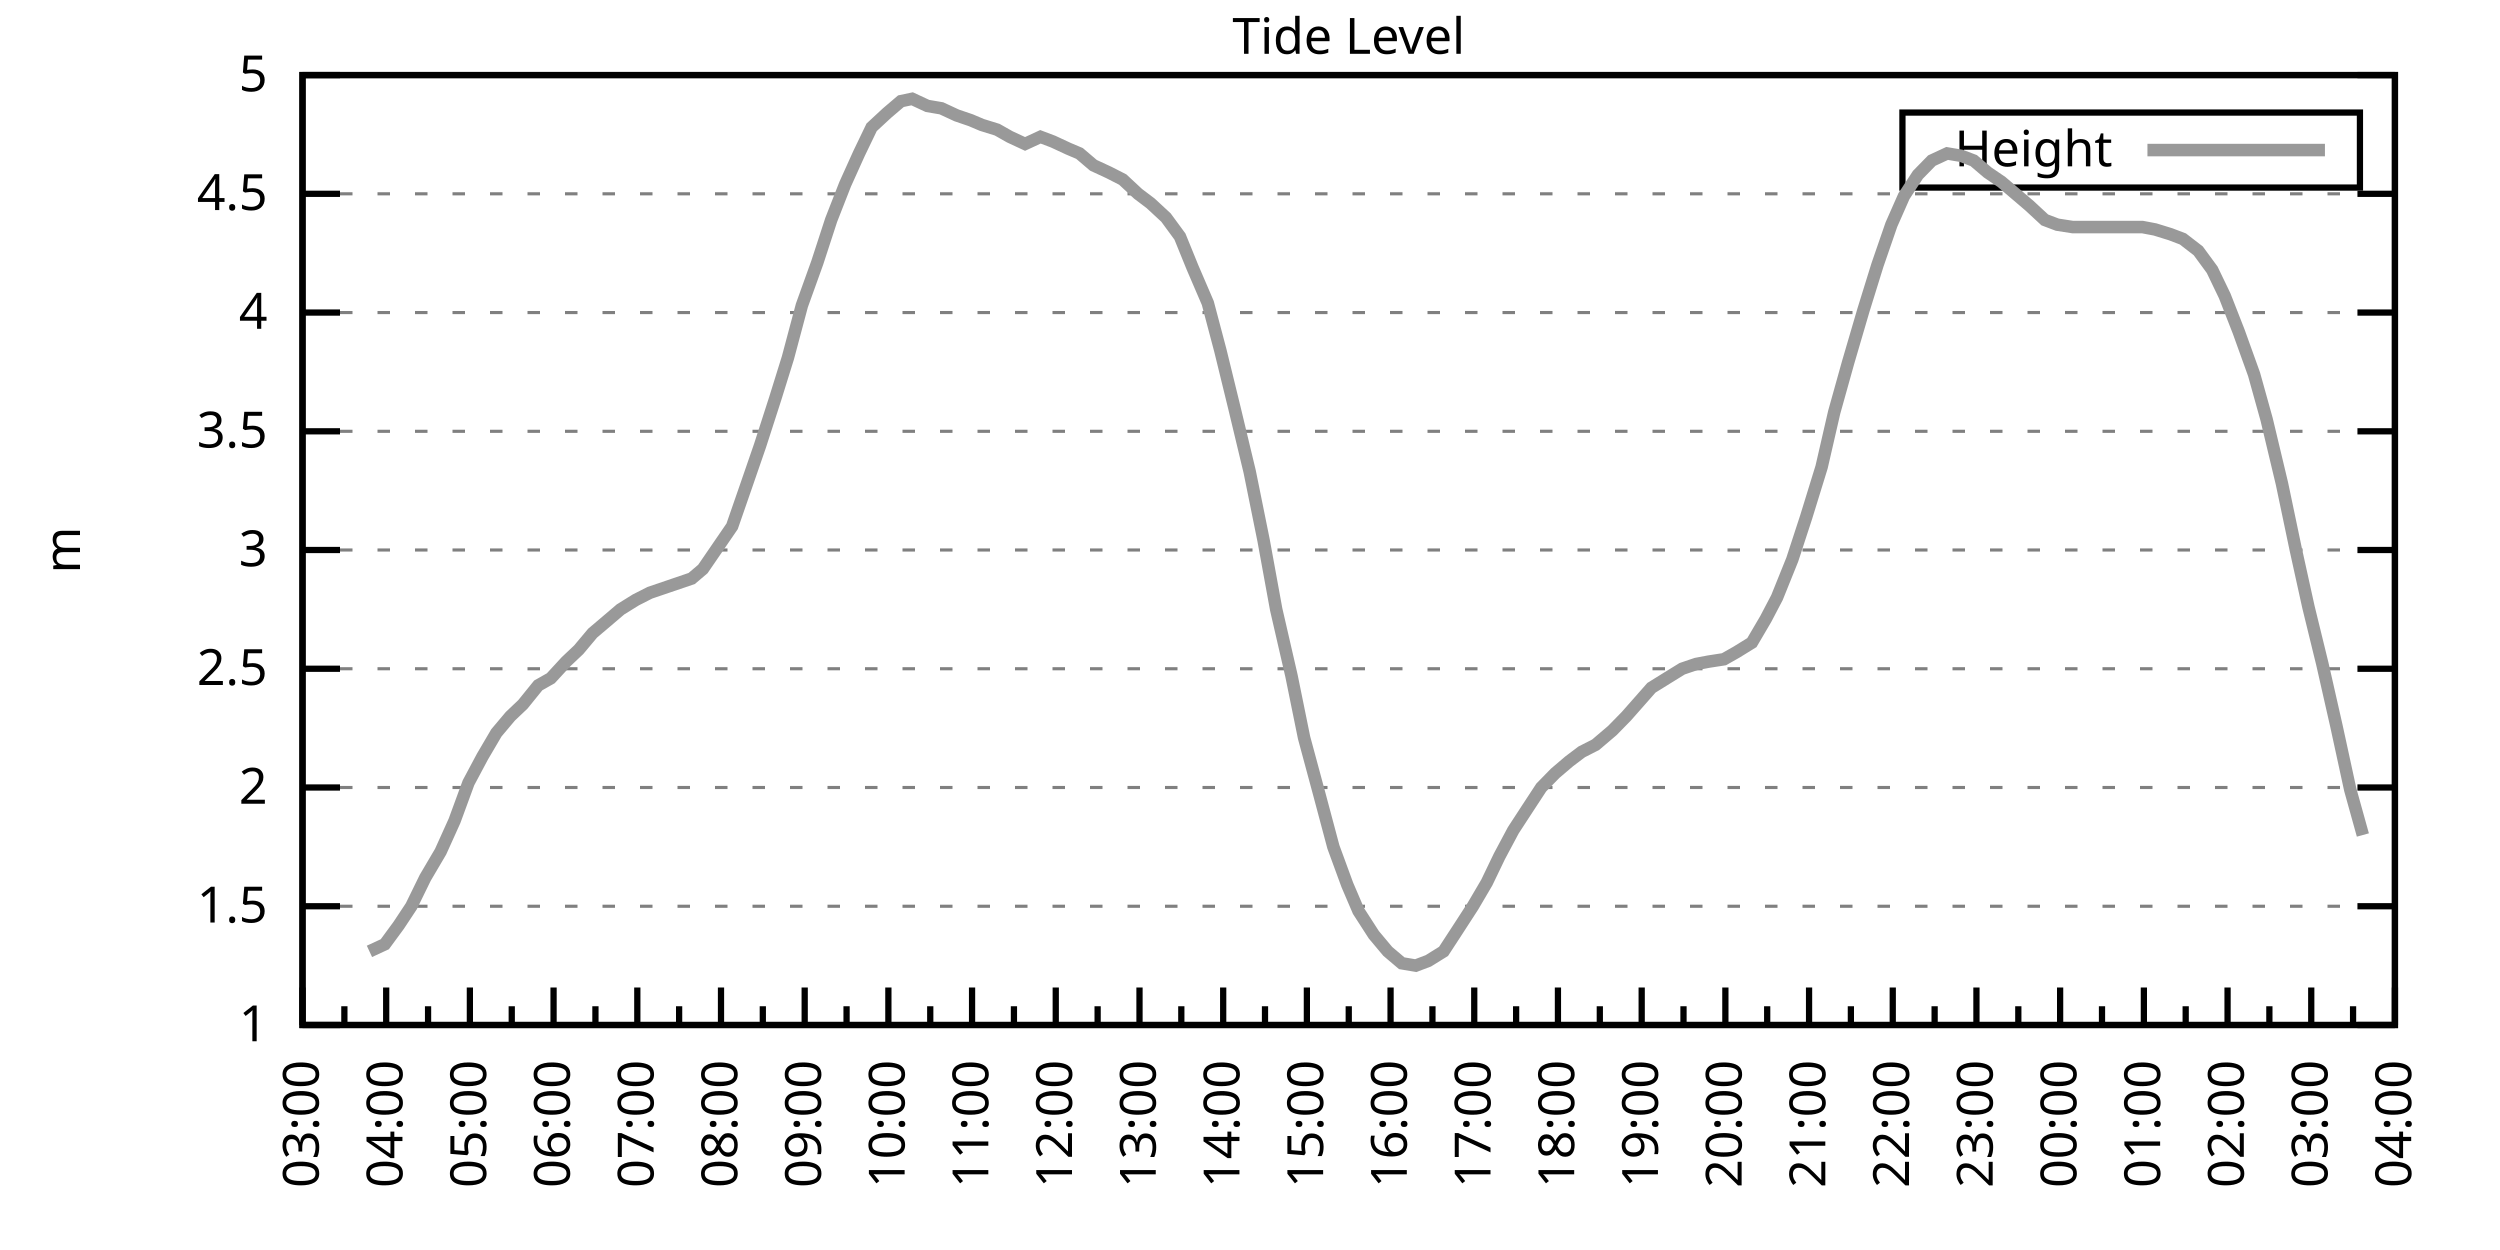
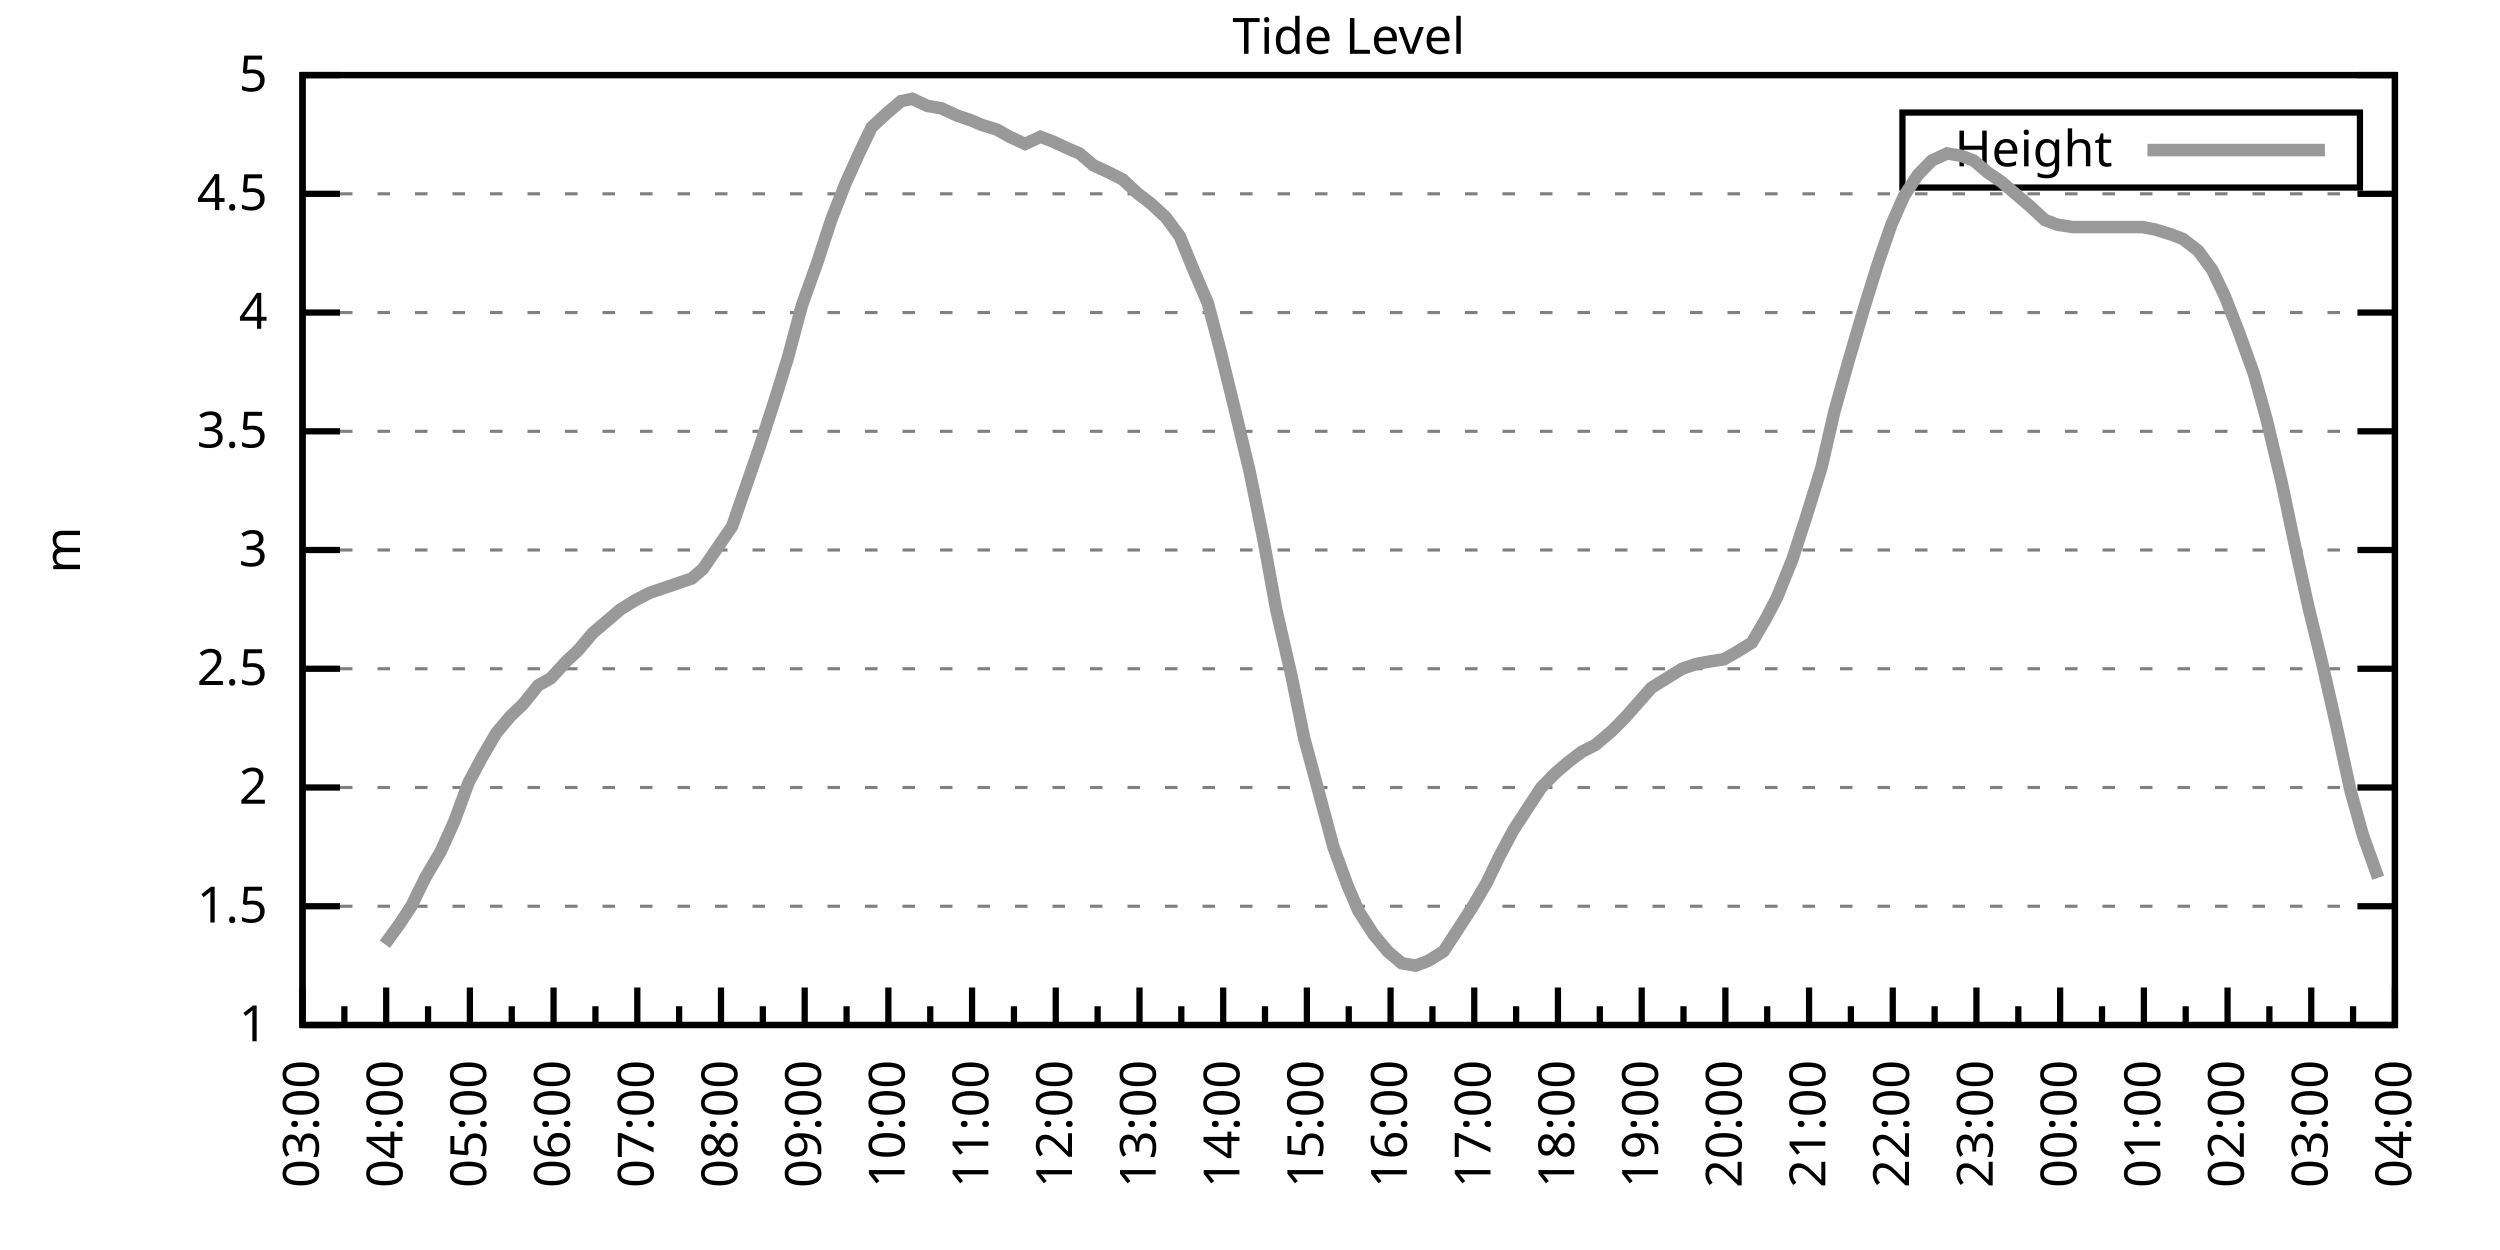
<svg xmlns="http://www.w3.org/2000/svg" xmlns:xlink="http://www.w3.org/1999/xlink" width="400" height="200" viewBox="0 0 400 200">
  <g id="gnuplot_canvas">
    <rect x="0" y="0" width="400" height="200" fill="none" />
    <defs>
      <circle id="gpDot" r="0.5" stroke-width="0.5" stroke="currentColor" />
      <path id="gpPt0" stroke-width="0.333" stroke="currentColor" d="M-1,0 h2 M0,-1 v2" />
      <path id="gpPt1" stroke-width="0.333" stroke="currentColor" d="M-1,-1 L1,1 M1,-1 L-1,1" />
      <path id="gpPt2" stroke-width="0.333" stroke="currentColor" d="M-1,0 L1,0 M0,-1 L0,1 M-1,-1 L1,1 M-1,1 L1,-1" />
      <rect id="gpPt3" stroke-width="0.333" stroke="currentColor" x="-1" y="-1" width="2" height="2" />
      <rect id="gpPt4" stroke-width="0.333" stroke="currentColor" fill="currentColor" x="-1" y="-1" width="2" height="2" />
      <circle id="gpPt5" stroke-width="0.333" stroke="currentColor" cx="0" cy="0" r="1" />
      <use xlink:href="#gpPt5" id="gpPt6" fill="currentColor" stroke="none" />
      <path id="gpPt7" stroke-width="0.333" stroke="currentColor" d="M0,-1.33 L-1.33,0.67 L1.33,0.67 z" />
      <use xlink:href="#gpPt7" id="gpPt8" fill="currentColor" stroke="none" />
      <use xlink:href="#gpPt7" id="gpPt9" stroke="currentColor" transform="rotate(180)" />
      <use xlink:href="#gpPt9" id="gpPt10" fill="currentColor" stroke="none" />
      <use xlink:href="#gpPt3" id="gpPt11" stroke="currentColor" transform="rotate(45)" />
      <use xlink:href="#gpPt11" id="gpPt12" fill="currentColor" stroke="none" />
      <path id="gpPt13" stroke-width="0.333" stroke="currentColor" d="M0,1.330 L1.265,0.411 L0.782,-1.067 L-0.782,-1.076 L-1.265,0.411 z" />
      <use xlink:href="#gpPt13" id="gpPt14" fill="currentColor" stroke="none" />
      <filter id="textbox" filterUnits="objectBoundingBox" x="0" y="0" height="1" width="1">
        <feFlood flood-color="white" flood-opacity="1" result="bgnd" />
        <feComposite in="SourceGraphic" in2="bgnd" operator="atop" />
      </filter>
      <filter id="greybox" filterUnits="objectBoundingBox" x="0" y="0" height="1" width="1">
        <feFlood flood-color="lightgrey" flood-opacity="1" result="grey" />
        <feComposite in="SourceGraphic" in2="grey" operator="atop" />
      </filter>
    </defs>
    <g fill="none" color="white" stroke="currentColor" stroke-width="1.00" stroke-linecap="butt" stroke-linejoin="miter">
</g>
    <g fill="none" color="black" stroke="currentColor" stroke-width="1.00" stroke-linecap="butt" stroke-linejoin="miter">
      <g stroke="none" shape-rendering="crispEdges">
        <polygon fill="rgb(255, 255, 255)" points="48.40,164.00 383.18,164.00 383.18,12.02 48.40,12.02 " />
      </g>
    </g>
    <g fill="none" color="black" stroke="currentColor" stroke-width="1.00" stroke-linecap="butt" stroke-linejoin="miter">
</g>
    <g fill="none" color="black" stroke="black" stroke-width="0.50" stroke-linecap="butt" stroke-linejoin="miter">
</g>
    <g fill="none" color="gray" stroke="currentColor" stroke-width="0.50" stroke-linecap="butt" stroke-linejoin="miter">
      <path stroke="gray" stroke-dasharray="2,4" class="gridline" d="M48.40,164.00 L383.19,164.00  " />
    </g>
    <g fill="none" color="gray" stroke="gray" stroke-width="1.00" stroke-linecap="butt" stroke-linejoin="miter">
</g>
    <g fill="none" color="black" stroke="currentColor" stroke-width="1.00" stroke-linecap="butt" stroke-linejoin="miter">
      <path stroke="black" d="M48.40,164.00 L54.40,164.00 M383.19,164.00 L377.19,164.00  " />
      <g transform="translate(42.80,166.60)" stroke="none" fill="black" font-family="Sans" font-size="8.00" text-anchor="end">
        <text>
          <tspan font-family="Sans"> 1</tspan>
        </text>
      </g>
    </g>
    <g fill="none" color="black" stroke="currentColor" stroke-width="1.00" stroke-linecap="butt" stroke-linejoin="miter">
</g>
    <g fill="none" color="black" stroke="black" stroke-width="0.50" stroke-linecap="butt" stroke-linejoin="miter">
</g>
    <g fill="none" color="gray" stroke="currentColor" stroke-width="0.50" stroke-linecap="butt" stroke-linejoin="miter">
      <path stroke="gray" stroke-dasharray="2,4" class="gridline" d="M48.40,145.00 L383.19,145.00  " />
    </g>
    <g fill="none" color="gray" stroke="gray" stroke-width="1.00" stroke-linecap="butt" stroke-linejoin="miter">
</g>
    <g fill="none" color="black" stroke="currentColor" stroke-width="1.00" stroke-linecap="butt" stroke-linejoin="miter">
      <path stroke="black" d="M48.40,145.00 L54.40,145.00 M383.19,145.00 L377.19,145.00  " />
      <g transform="translate(42.80,147.60)" stroke="none" fill="black" font-family="Sans" font-size="8.00" text-anchor="end">
        <text>
          <tspan font-family="Sans"> 1.5</tspan>
        </text>
      </g>
    </g>
    <g fill="none" color="black" stroke="currentColor" stroke-width="1.00" stroke-linecap="butt" stroke-linejoin="miter">
</g>
    <g fill="none" color="black" stroke="black" stroke-width="0.50" stroke-linecap="butt" stroke-linejoin="miter">
</g>
    <g fill="none" color="gray" stroke="currentColor" stroke-width="0.50" stroke-linecap="butt" stroke-linejoin="miter">
      <path stroke="gray" stroke-dasharray="2,4" class="gridline" d="M48.40,126.00 L383.19,126.00  " />
    </g>
    <g fill="none" color="gray" stroke="gray" stroke-width="1.00" stroke-linecap="butt" stroke-linejoin="miter">
</g>
    <g fill="none" color="black" stroke="currentColor" stroke-width="1.00" stroke-linecap="butt" stroke-linejoin="miter">
      <path stroke="black" d="M48.40,126.00 L54.40,126.00 M383.19,126.00 L377.19,126.00  " />
      <g transform="translate(42.80,128.60)" stroke="none" fill="black" font-family="Sans" font-size="8.00" text-anchor="end">
        <text>
          <tspan font-family="Sans"> 2</tspan>
        </text>
      </g>
    </g>
    <g fill="none" color="black" stroke="currentColor" stroke-width="1.00" stroke-linecap="butt" stroke-linejoin="miter">
</g>
    <g fill="none" color="black" stroke="black" stroke-width="0.50" stroke-linecap="butt" stroke-linejoin="miter">
</g>
    <g fill="none" color="gray" stroke="currentColor" stroke-width="0.50" stroke-linecap="butt" stroke-linejoin="miter">
      <path stroke="gray" stroke-dasharray="2,4" class="gridline" d="M48.40,107.00 L383.19,107.00  " />
    </g>
    <g fill="none" color="gray" stroke="gray" stroke-width="1.00" stroke-linecap="butt" stroke-linejoin="miter">
</g>
    <g fill="none" color="black" stroke="currentColor" stroke-width="1.00" stroke-linecap="butt" stroke-linejoin="miter">
      <path stroke="black" d="M48.40,107.00 L54.40,107.00 M383.19,107.00 L377.19,107.00  " />
      <g transform="translate(42.80,109.60)" stroke="none" fill="black" font-family="Sans" font-size="8.00" text-anchor="end">
        <text>
          <tspan font-family="Sans"> 2.5</tspan>
        </text>
      </g>
    </g>
    <g fill="none" color="black" stroke="currentColor" stroke-width="1.00" stroke-linecap="butt" stroke-linejoin="miter">
</g>
    <g fill="none" color="black" stroke="black" stroke-width="0.50" stroke-linecap="butt" stroke-linejoin="miter">
</g>
    <g fill="none" color="gray" stroke="currentColor" stroke-width="0.50" stroke-linecap="butt" stroke-linejoin="miter">
      <path stroke="gray" stroke-dasharray="2,4" class="gridline" d="M48.40,88.00 L383.19,88.00  " />
    </g>
    <g fill="none" color="gray" stroke="gray" stroke-width="1.00" stroke-linecap="butt" stroke-linejoin="miter">
</g>
    <g fill="none" color="black" stroke="currentColor" stroke-width="1.00" stroke-linecap="butt" stroke-linejoin="miter">
      <path stroke="black" d="M48.40,88.00 L54.40,88.00 M383.19,88.00 L377.19,88.00  " />
      <g transform="translate(42.80,90.60)" stroke="none" fill="black" font-family="Sans" font-size="8.00" text-anchor="end">
        <text>
          <tspan font-family="Sans"> 3</tspan>
        </text>
      </g>
    </g>
    <g fill="none" color="black" stroke="currentColor" stroke-width="1.00" stroke-linecap="butt" stroke-linejoin="miter">
</g>
    <g fill="none" color="black" stroke="black" stroke-width="0.50" stroke-linecap="butt" stroke-linejoin="miter">
</g>
    <g fill="none" color="gray" stroke="currentColor" stroke-width="0.50" stroke-linecap="butt" stroke-linejoin="miter">
      <path stroke="gray" stroke-dasharray="2,4" class="gridline" d="M48.40,69.01 L383.19,69.01  " />
    </g>
    <g fill="none" color="gray" stroke="gray" stroke-width="1.00" stroke-linecap="butt" stroke-linejoin="miter">
</g>
    <g fill="none" color="black" stroke="currentColor" stroke-width="1.00" stroke-linecap="butt" stroke-linejoin="miter">
      <path stroke="black" d="M48.40,69.01 L54.40,69.01 M383.19,69.01 L377.19,69.01  " />
      <g transform="translate(42.80,71.61)" stroke="none" fill="black" font-family="Sans" font-size="8.00" text-anchor="end">
        <text>
          <tspan font-family="Sans"> 3.5</tspan>
        </text>
      </g>
    </g>
    <g fill="none" color="black" stroke="currentColor" stroke-width="1.00" stroke-linecap="butt" stroke-linejoin="miter">
</g>
    <g fill="none" color="black" stroke="black" stroke-width="0.50" stroke-linecap="butt" stroke-linejoin="miter">
</g>
    <g fill="none" color="gray" stroke="currentColor" stroke-width="0.50" stroke-linecap="butt" stroke-linejoin="miter">
      <path stroke="gray" stroke-dasharray="2,4" class="gridline" d="M48.40,50.01 L383.19,50.01  " />
    </g>
    <g fill="none" color="gray" stroke="gray" stroke-width="1.00" stroke-linecap="butt" stroke-linejoin="miter">
</g>
    <g fill="none" color="black" stroke="currentColor" stroke-width="1.00" stroke-linecap="butt" stroke-linejoin="miter">
      <path stroke="black" d="M48.40,50.01 L54.40,50.01 M383.19,50.01 L377.19,50.01  " />
      <g transform="translate(42.80,52.61)" stroke="none" fill="black" font-family="Sans" font-size="8.00" text-anchor="end">
        <text>
          <tspan font-family="Sans"> 4</tspan>
        </text>
      </g>
    </g>
    <g fill="none" color="black" stroke="currentColor" stroke-width="1.00" stroke-linecap="butt" stroke-linejoin="miter">
</g>
    <g fill="none" color="black" stroke="black" stroke-width="0.50" stroke-linecap="butt" stroke-linejoin="miter">
</g>
    <g fill="none" color="gray" stroke="currentColor" stroke-width="0.50" stroke-linecap="butt" stroke-linejoin="miter">
      <path stroke="gray" stroke-dasharray="2,4" class="gridline" d="M48.40,31.01 L383.19,31.01  " />
    </g>
    <g fill="none" color="gray" stroke="gray" stroke-width="1.00" stroke-linecap="butt" stroke-linejoin="miter">
</g>
    <g fill="none" color="black" stroke="currentColor" stroke-width="1.00" stroke-linecap="butt" stroke-linejoin="miter">
      <path stroke="black" d="M48.40,31.01 L54.40,31.01 M383.19,31.01 L377.19,31.01  " />
      <g transform="translate(42.80,33.61)" stroke="none" fill="black" font-family="Sans" font-size="8.00" text-anchor="end">
        <text>
          <tspan font-family="Sans"> 4.5</tspan>
        </text>
      </g>
    </g>
    <g fill="none" color="black" stroke="currentColor" stroke-width="1.00" stroke-linecap="butt" stroke-linejoin="miter">
</g>
    <g fill="none" color="black" stroke="black" stroke-width="0.50" stroke-linecap="butt" stroke-linejoin="miter">
</g>
    <g fill="none" color="gray" stroke="currentColor" stroke-width="0.50" stroke-linecap="butt" stroke-linejoin="miter">
      <path stroke="gray" stroke-dasharray="2,4" class="gridline" d="M48.40,12.01 L383.19,12.01  " />
    </g>
    <g fill="none" color="gray" stroke="gray" stroke-width="1.00" stroke-linecap="butt" stroke-linejoin="miter">
</g>
    <g fill="none" color="black" stroke="currentColor" stroke-width="1.00" stroke-linecap="butt" stroke-linejoin="miter">
      <path stroke="black" d="M48.40,12.01 L54.40,12.01 M383.19,12.01 L377.19,12.01  " />
      <g transform="translate(42.80,14.61)" stroke="none" fill="black" font-family="Sans" font-size="8.00" text-anchor="end">
        <text>
          <tspan font-family="Sans"> 5</tspan>
        </text>
      </g>
    </g>
    <g fill="none" color="black" stroke="currentColor" stroke-width="1.00" stroke-linecap="butt" stroke-linejoin="miter">
      <path stroke="black" d="M48.40,164.00 L48.40,158.00  " />
      <g transform="translate(51.00,169.60) rotate(270)" stroke="none" fill="black" font-family="Sans" font-size="8.00" text-anchor="end">
        <text>
          <tspan font-family="Sans">03:00</tspan>
        </text>
      </g>
    </g>
    <g fill="none" color="black" stroke="currentColor" stroke-width="1.00" stroke-linecap="butt" stroke-linejoin="miter">
      <path stroke="black" d="M55.10,164.00 L55.10,161.00 M61.79,164.00 L61.79,158.00  " />
      <g transform="translate(64.39,169.60) rotate(270)" stroke="none" fill="black" font-family="Sans" font-size="8.00" text-anchor="end">
        <text>
          <tspan font-family="Sans">04:00</tspan>
        </text>
      </g>
    </g>
    <g fill="none" color="black" stroke="currentColor" stroke-width="1.00" stroke-linecap="butt" stroke-linejoin="miter">
      <path stroke="black" d="M68.49,164.00 L68.49,161.00 M75.18,164.00 L75.18,158.00  " />
      <g transform="translate(77.78,169.60) rotate(270)" stroke="none" fill="black" font-family="Sans" font-size="8.00" text-anchor="end">
        <text>
          <tspan font-family="Sans">05:00</tspan>
        </text>
      </g>
    </g>
    <g fill="none" color="black" stroke="currentColor" stroke-width="1.00" stroke-linecap="butt" stroke-linejoin="miter">
      <path stroke="black" d="M81.88,164.00 L81.88,161.00 M88.57,164.00 L88.57,158.00  " />
      <g transform="translate(91.17,169.60) rotate(270)" stroke="none" fill="black" font-family="Sans" font-size="8.00" text-anchor="end">
        <text>
          <tspan font-family="Sans">06:00</tspan>
        </text>
      </g>
    </g>
    <g fill="none" color="black" stroke="currentColor" stroke-width="1.00" stroke-linecap="butt" stroke-linejoin="miter">
      <path stroke="black" d="M95.27,164.00 L95.27,161.00 M101.97,164.00 L101.97,158.00  " />
      <g transform="translate(104.57,169.60) rotate(270)" stroke="none" fill="black" font-family="Sans" font-size="8.00" text-anchor="end">
        <text>
          <tspan font-family="Sans">07:00</tspan>
        </text>
      </g>
    </g>
    <g fill="none" color="black" stroke="currentColor" stroke-width="1.00" stroke-linecap="butt" stroke-linejoin="miter">
      <path stroke="black" d="M108.66,164.00 L108.66,161.00 M115.36,164.00 L115.36,158.00  " />
      <g transform="translate(117.96,169.60) rotate(270)" stroke="none" fill="black" font-family="Sans" font-size="8.00" text-anchor="end">
        <text>
          <tspan font-family="Sans">08:00</tspan>
        </text>
      </g>
    </g>
    <g fill="none" color="black" stroke="currentColor" stroke-width="1.00" stroke-linecap="butt" stroke-linejoin="miter">
      <path stroke="black" d="M122.05,164.00 L122.05,161.00 M128.75,164.00 L128.75,158.00  " />
      <g transform="translate(131.35,169.60) rotate(270)" stroke="none" fill="black" font-family="Sans" font-size="8.00" text-anchor="end">
        <text>
          <tspan font-family="Sans">09:00</tspan>
        </text>
      </g>
    </g>
    <g fill="none" color="black" stroke="currentColor" stroke-width="1.00" stroke-linecap="butt" stroke-linejoin="miter">
      <path stroke="black" d="M135.45,164.00 L135.45,161.00 M142.14,164.00 L142.14,158.00  " />
      <g transform="translate(144.74,169.60) rotate(270)" stroke="none" fill="black" font-family="Sans" font-size="8.00" text-anchor="end">
        <text>
          <tspan font-family="Sans">10:00</tspan>
        </text>
      </g>
    </g>
    <g fill="none" color="black" stroke="currentColor" stroke-width="1.00" stroke-linecap="butt" stroke-linejoin="miter">
      <path stroke="black" d="M148.84,164.00 L148.84,161.00 M155.53,164.00 L155.53,158.00  " />
      <g transform="translate(158.13,169.60) rotate(270)" stroke="none" fill="black" font-family="Sans" font-size="8.00" text-anchor="end">
        <text>
          <tspan font-family="Sans">11:00</tspan>
        </text>
      </g>
    </g>
    <g fill="none" color="black" stroke="currentColor" stroke-width="1.00" stroke-linecap="butt" stroke-linejoin="miter">
      <path stroke="black" d="M162.23,164.00 L162.23,161.00 M168.92,164.00 L168.92,158.00  " />
      <g transform="translate(171.52,169.60) rotate(270)" stroke="none" fill="black" font-family="Sans" font-size="8.00" text-anchor="end">
        <text>
          <tspan font-family="Sans">12:00</tspan>
        </text>
      </g>
    </g>
    <g fill="none" color="black" stroke="currentColor" stroke-width="1.00" stroke-linecap="butt" stroke-linejoin="miter">
      <path stroke="black" d="M175.62,164.00 L175.62,161.00 M182.32,164.00 L182.32,158.00  " />
      <g transform="translate(184.92,169.60) rotate(270)" stroke="none" fill="black" font-family="Sans" font-size="8.00" text-anchor="end">
        <text>
          <tspan font-family="Sans">13:00</tspan>
        </text>
      </g>
    </g>
    <g fill="none" color="black" stroke="currentColor" stroke-width="1.00" stroke-linecap="butt" stroke-linejoin="miter">
      <path stroke="black" d="M189.01,164.00 L189.01,161.00 M195.71,164.00 L195.71,158.00  " />
      <g transform="translate(198.31,169.60) rotate(270)" stroke="none" fill="black" font-family="Sans" font-size="8.00" text-anchor="end">
        <text>
          <tspan font-family="Sans">14:00</tspan>
        </text>
      </g>
    </g>
    <g fill="none" color="black" stroke="currentColor" stroke-width="1.00" stroke-linecap="butt" stroke-linejoin="miter">
      <path stroke="black" d="M202.40,164.00 L202.40,161.00 M209.10,164.00 L209.10,158.00  " />
      <g transform="translate(211.70,169.60) rotate(270)" stroke="none" fill="black" font-family="Sans" font-size="8.00" text-anchor="end">
        <text>
          <tspan font-family="Sans">15:00</tspan>
        </text>
      </g>
    </g>
    <g fill="none" color="black" stroke="currentColor" stroke-width="1.00" stroke-linecap="butt" stroke-linejoin="miter">
      <path stroke="black" d="M215.80,164.00 L215.80,161.00 M222.49,164.00 L222.49,158.00  " />
      <g transform="translate(225.09,169.60) rotate(270)" stroke="none" fill="black" font-family="Sans" font-size="8.00" text-anchor="end">
        <text>
          <tspan font-family="Sans">16:00</tspan>
        </text>
      </g>
    </g>
    <g fill="none" color="black" stroke="currentColor" stroke-width="1.00" stroke-linecap="butt" stroke-linejoin="miter">
      <path stroke="black" d="M229.19,164.00 L229.19,161.00 M235.88,164.00 L235.88,158.00  " />
      <g transform="translate(238.48,169.60) rotate(270)" stroke="none" fill="black" font-family="Sans" font-size="8.00" text-anchor="end">
        <text>
          <tspan font-family="Sans">17:00</tspan>
        </text>
      </g>
    </g>
    <g fill="none" color="black" stroke="currentColor" stroke-width="1.00" stroke-linecap="butt" stroke-linejoin="miter">
      <path stroke="black" d="M242.58,164.00 L242.58,161.00 M249.27,164.00 L249.27,158.00  " />
      <g transform="translate(251.87,169.60) rotate(270)" stroke="none" fill="black" font-family="Sans" font-size="8.00" text-anchor="end">
        <text>
          <tspan font-family="Sans">18:00</tspan>
        </text>
      </g>
    </g>
    <g fill="none" color="black" stroke="currentColor" stroke-width="1.00" stroke-linecap="butt" stroke-linejoin="miter">
      <path stroke="black" d="M255.97,164.00 L255.97,161.00 M262.67,164.00 L262.67,158.00  " />
      <g transform="translate(265.27,169.60) rotate(270)" stroke="none" fill="black" font-family="Sans" font-size="8.00" text-anchor="end">
        <text>
          <tspan font-family="Sans">19:00</tspan>
        </text>
      </g>
    </g>
    <g fill="none" color="black" stroke="currentColor" stroke-width="1.00" stroke-linecap="butt" stroke-linejoin="miter">
      <path stroke="black" d="M269.36,164.00 L269.36,161.00 M276.06,164.00 L276.06,158.00  " />
      <g transform="translate(278.66,169.60) rotate(270)" stroke="none" fill="black" font-family="Sans" font-size="8.00" text-anchor="end">
        <text>
          <tspan font-family="Sans">20:00</tspan>
        </text>
      </g>
    </g>
    <g fill="none" color="black" stroke="currentColor" stroke-width="1.00" stroke-linecap="butt" stroke-linejoin="miter">
      <path stroke="black" d="M282.75,164.00 L282.75,161.00 M289.45,164.00 L289.45,158.00  " />
      <g transform="translate(292.05,169.60) rotate(270)" stroke="none" fill="black" font-family="Sans" font-size="8.00" text-anchor="end">
        <text>
          <tspan font-family="Sans">21:00</tspan>
        </text>
      </g>
    </g>
    <g fill="none" color="black" stroke="currentColor" stroke-width="1.00" stroke-linecap="butt" stroke-linejoin="miter">
      <path stroke="black" d="M296.14,164.00 L296.14,161.00 M302.84,164.00 L302.84,158.00  " />
      <g transform="translate(305.44,169.60) rotate(270)" stroke="none" fill="black" font-family="Sans" font-size="8.00" text-anchor="end">
        <text>
          <tspan font-family="Sans">22:00</tspan>
        </text>
      </g>
    </g>
    <g fill="none" color="black" stroke="currentColor" stroke-width="1.00" stroke-linecap="butt" stroke-linejoin="miter">
      <path stroke="black" d="M309.54,164.00 L309.54,161.00 M316.23,164.00 L316.23,158.00  " />
      <g transform="translate(318.83,169.60) rotate(270)" stroke="none" fill="black" font-family="Sans" font-size="8.00" text-anchor="end">
        <text>
          <tspan font-family="Sans">23:00</tspan>
        </text>
      </g>
    </g>
    <g fill="none" color="black" stroke="currentColor" stroke-width="1.00" stroke-linecap="butt" stroke-linejoin="miter">
      <path stroke="black" d="M322.93,164.00 L322.93,161.00 M329.62,164.00 L329.62,158.00  " />
      <g transform="translate(332.22,169.60) rotate(270)" stroke="none" fill="black" font-family="Sans" font-size="8.00" text-anchor="end">
        <text>
          <tspan font-family="Sans">00:00</tspan>
        </text>
      </g>
    </g>
    <g fill="none" color="black" stroke="currentColor" stroke-width="1.00" stroke-linecap="butt" stroke-linejoin="miter">
      <path stroke="black" d="M336.32,164.00 L336.32,161.00 M343.02,164.00 L343.02,158.00  " />
      <g transform="translate(345.62,169.60) rotate(270)" stroke="none" fill="black" font-family="Sans" font-size="8.00" text-anchor="end">
        <text>
          <tspan font-family="Sans">01:00</tspan>
        </text>
      </g>
    </g>
    <g fill="none" color="black" stroke="currentColor" stroke-width="1.00" stroke-linecap="butt" stroke-linejoin="miter">
      <path stroke="black" d="M349.71,164.00 L349.71,161.00 M356.41,164.00 L356.41,158.00  " />
      <g transform="translate(359.01,169.60) rotate(270)" stroke="none" fill="black" font-family="Sans" font-size="8.00" text-anchor="end">
        <text>
          <tspan font-family="Sans">02:00</tspan>
        </text>
      </g>
    </g>
    <g fill="none" color="black" stroke="currentColor" stroke-width="1.00" stroke-linecap="butt" stroke-linejoin="miter">
      <path stroke="black" d="M363.10,164.00 L363.10,161.00 M369.80,164.00 L369.80,158.00  " />
      <g transform="translate(372.40,169.60) rotate(270)" stroke="none" fill="black" font-family="Sans" font-size="8.00" text-anchor="end">
        <text>
          <tspan font-family="Sans">03:00</tspan>
        </text>
      </g>
    </g>
    <g fill="none" color="black" stroke="currentColor" stroke-width="1.00" stroke-linecap="butt" stroke-linejoin="miter">
      <path stroke="black" d="M376.49,164.00 L376.49,161.00 M383.19,164.00 L383.19,158.00  " />
      <g transform="translate(385.79,169.60) rotate(270)" stroke="none" fill="black" font-family="Sans" font-size="8.00" text-anchor="end">
        <text>
          <tspan font-family="Sans">04:00</tspan>
        </text>
      </g>
    </g>
    <g fill="none" color="black" stroke="currentColor" stroke-width="1.00" stroke-linecap="butt" stroke-linejoin="miter">
</g>
    <g fill="none" color="black" stroke="currentColor" stroke-width="1.00" stroke-linecap="butt" stroke-linejoin="miter">
      <path stroke="black" d="M48.40,12.01 L48.40,164.00 L383.19,164.00 L383.19,12.01 L48.40,12.01 Z  " />
    </g>
    <g fill="none" color="black" stroke="currentColor" stroke-width="1.00" stroke-linecap="butt" stroke-linejoin="miter">
      <g transform="translate(12.80,88.01) rotate(270)" stroke="none" fill="black" font-family="Sans" font-size="8.00" text-anchor="middle">
        <text>
          <tspan font-family="Sans">m</tspan>
        </text>
      </g>
    </g>
    <g fill="none" color="black" stroke="currentColor" stroke-width="1.00" stroke-linecap="butt" stroke-linejoin="miter">
</g>
    <g fill="none" color="black" stroke="currentColor" stroke-width="1.00" stroke-linecap="butt" stroke-linejoin="miter">
      <path stroke="black" d="M304.39,30.01 L304.39,18.01 L377.59,18.01 L377.59,30.01 L304.39,30.01 Z  " />
    </g>
    <g id="Tide_level_plot_1">
      <g fill="none" color="white" stroke="black" stroke-width="2.00" stroke-linecap="butt" stroke-linejoin="miter">
</g>
      <g fill="none" color="black" stroke="currentColor" stroke-width="2.00" stroke-linecap="butt" stroke-linejoin="miter">
        <g transform="translate(337.99,26.61)" stroke="none" fill="black" font-family="Sans" font-size="8.00" text-anchor="end">
          <text>
            <tspan font-family="Sans">Height</tspan>
          </text>
        </g>
      </g>
      <g fill="none" color="black" stroke="currentColor" stroke-width="2.00" stroke-linecap="butt" stroke-linejoin="miter">
-         <path stroke="rgb(153, 153, 153)" d="M343.59,24.01 L371.99,24.01 M59.11,152.22 L61.57,151.08 L63.80,148.04 L65.81,145.00 L68.04,140.44 L70.50,136.26   L72.73,131.32 L74.96,125.24 L77.19,121.06 L79.42,117.26 L81.66,114.60 L83.66,112.70 L86.12,109.66 L88.13,108.52   L90.58,105.86 L92.59,103.96 L94.82,101.30 L97.06,99.40 L99.29,97.50 L101.74,95.98 L103.98,94.84 L106.21,94.08   L108.44,93.32 L110.67,92.56 L112.46,91.04 L117.14,84.21 L119.38,77.75 L121.61,71.29 L124.06,63.69 L126.07,57.23   L128.30,48.87 L130.76,42.03 L132.99,35.19 L135.22,29.49 L137.45,24.55 L139.46,20.37 L141.92,18.09 L144.15,16.19   L145.94,15.81 L148.39,16.95 L150.62,17.33 L153.08,18.47 L155.31,19.23 L157.10,19.99 L159.55,20.75 L161.56,21.89   L164.01,23.03 L166.47,21.89 L168.48,22.65 L170.93,23.79 L172.72,24.55 L174.95,26.45 L177.41,27.59 L179.64,28.73   L182.09,31.01 L184.10,32.53 L186.56,34.81 L188.79,37.85 L190.80,42.79 L193.25,48.49 L195.26,56.09 L197.49,65.21   L199.95,75.47 L202.18,86.49 L204.19,97.50 L206.64,108.14 L208.65,118.02 L211.11,127.14 L213.34,135.50 L215.57,141.58   L217.36,145.76 L219.81,149.56 L222.04,152.22 L224.28,154.12 L226.51,154.50 L228.52,153.74 L230.97,152.22 L233.20,148.80   L235.66,145.00 L237.89,141.20 L239.90,137.02 L242.13,132.84 L244.36,129.42 L246.60,126.00 L248.83,123.72 L251.06,121.82   L253.07,120.30 L255.30,119.16 L257.98,116.88 L260.21,114.60 L262.22,112.32 L264.23,110.04 L266.68,108.52 L269.14,107.00   L271.37,106.24 L273.38,105.86 L275.83,105.48 L277.84,104.34 L280.30,102.82 L282.53,99.02 L284.32,95.60 L286.77,89.52   L289.00,82.69 L291.46,74.71 L293.47,65.97 L295.70,57.99 L298.15,49.63 L300.39,42.41 L302.62,35.95 L304.63,31.39   L306.86,27.97 L309.09,25.69 L311.54,24.55 L313.78,24.93 L315.79,25.69 L318.02,27.59 L320.25,29.11 L322.48,31.01   L324.71,32.91 L327.17,35.19 L329.18,35.95 L331.63,36.33 L333.42,36.33 L338.33,36.33 L340.34,36.33 L342.79,36.33   L344.80,36.71 L347.26,37.47 L349.26,38.23 L351.72,40.13 L353.95,43.17 L355.96,47.35 L358.19,53.05 L360.65,59.89   L362.66,67.11 L365.11,77.37 L367.34,88.00 L369.35,97.12 L371.58,106.24 L373.82,116.12 L376.05,126.38 L378.06,133.60    " />
+         <path stroke="rgb(153, 153, 153)" d="M343.59,24.01 L371.99,24.01 M61.57,151.08 L63.80,148.04 L65.81,145.00 L68.04,140.44 L70.50,136.26 L72.73,131.32   L74.96,125.24 L77.19,121.06 L79.42,117.26 L81.66,114.60 L83.66,112.70 L86.12,109.66 L88.13,108.52 L90.58,105.86   L92.59,103.96 L94.82,101.30 L97.06,99.40 L99.29,97.50 L101.74,95.98 L103.98,94.84 L106.21,94.08 L108.44,93.32   L110.67,92.56 L112.46,91.04 L117.14,84.21 L119.38,77.75 L121.61,71.29 L124.06,63.69 L126.07,57.23 L128.30,48.87   L130.76,42.03 L132.99,35.19 L135.22,29.49 L137.45,24.55 L139.46,20.37 L141.92,18.09 L144.15,16.19 L145.94,15.81   L148.39,16.95 L150.62,17.33 L153.08,18.47 L155.31,19.23 L157.10,19.99 L159.55,20.75 L161.56,21.89 L164.01,23.03   L166.47,21.89 L168.48,22.65 L170.93,23.79 L172.72,24.55 L174.95,26.45 L177.41,27.59 L179.64,28.73 L182.09,31.01   L184.10,32.53 L186.56,34.81 L188.79,37.85 L190.80,42.79 L193.25,48.49 L195.26,56.09 L197.49,65.21 L199.95,75.47   L202.18,86.49 L204.19,97.50 L206.64,108.14 L208.65,118.02 L211.11,127.14 L213.34,135.50 L215.57,141.58 L217.36,145.76   L219.81,149.56 L222.04,152.22 L224.28,154.12 L226.51,154.50 L228.52,153.74 L230.97,152.22 L233.20,148.80 L235.66,145.00   L237.89,141.20 L239.90,137.02 L242.13,132.84 L244.36,129.42 L246.60,126.00 L248.83,123.72 L251.06,121.82 L253.07,120.30   L255.30,119.16 L257.98,116.88 L260.21,114.60 L262.22,112.32 L264.23,110.04 L266.68,108.52 L269.14,107.00 L271.37,106.24   L273.38,105.86 L275.83,105.48 L277.84,104.34 L280.30,102.82 L282.53,99.02 L284.32,95.60 L286.77,89.52 L289.00,82.69   L291.46,74.71 L293.47,65.97 L295.70,57.99 L298.15,49.63 L300.39,42.41 L302.62,35.95 L304.63,31.39 L306.86,27.97   L309.09,25.69 L311.54,24.55 L313.78,24.93 L315.79,25.69 L318.02,27.59 L320.25,29.11 L322.48,31.01 L324.71,32.91   L327.17,35.19 L329.18,35.95 L331.63,36.33 L333.42,36.33 L338.33,36.33 L340.34,36.33 L342.79,36.33 L344.80,36.71   L347.26,37.47 L349.26,38.23 L351.72,40.13 L353.95,43.17 L355.96,47.35 L358.19,53.05 L360.65,59.89 L362.66,67.11   L365.11,77.37 L367.34,88.00 L369.35,97.12 L371.58,106.24 L373.82,116.12 L376.05,126.38 L378.06,133.60 L380.51,140.44    " />
      </g>
    </g>
    <g fill="none" color="black" stroke="currentColor" stroke-width="2.00" stroke-linecap="butt" stroke-linejoin="miter">
</g>
    <g fill="none" color="black" stroke="black" stroke-width="1.00" stroke-linecap="butt" stroke-linejoin="miter">
</g>
    <g fill="none" color="black" stroke="currentColor" stroke-width="1.00" stroke-linecap="butt" stroke-linejoin="miter">
      <path stroke="black" d="M48.40,12.01 L48.40,164.00 L383.19,164.00 L383.19,12.01 L48.40,12.01 Z  " />
    </g>
    <g fill="none" color="black" stroke="currentColor" stroke-width="1.00" stroke-linecap="butt" stroke-linejoin="miter">
      <g transform="translate(215.79,8.61)" stroke="none" fill="black" font-family="Sans" font-size="8.00" text-anchor="middle">
        <text>
          <tspan font-family="Sans">Tide Level</tspan>
        </text>
      </g>
    </g>
    <g fill="none" color="black" stroke="currentColor" stroke-width="1.00" stroke-linecap="butt" stroke-linejoin="miter">
</g>
  </g>
</svg>
